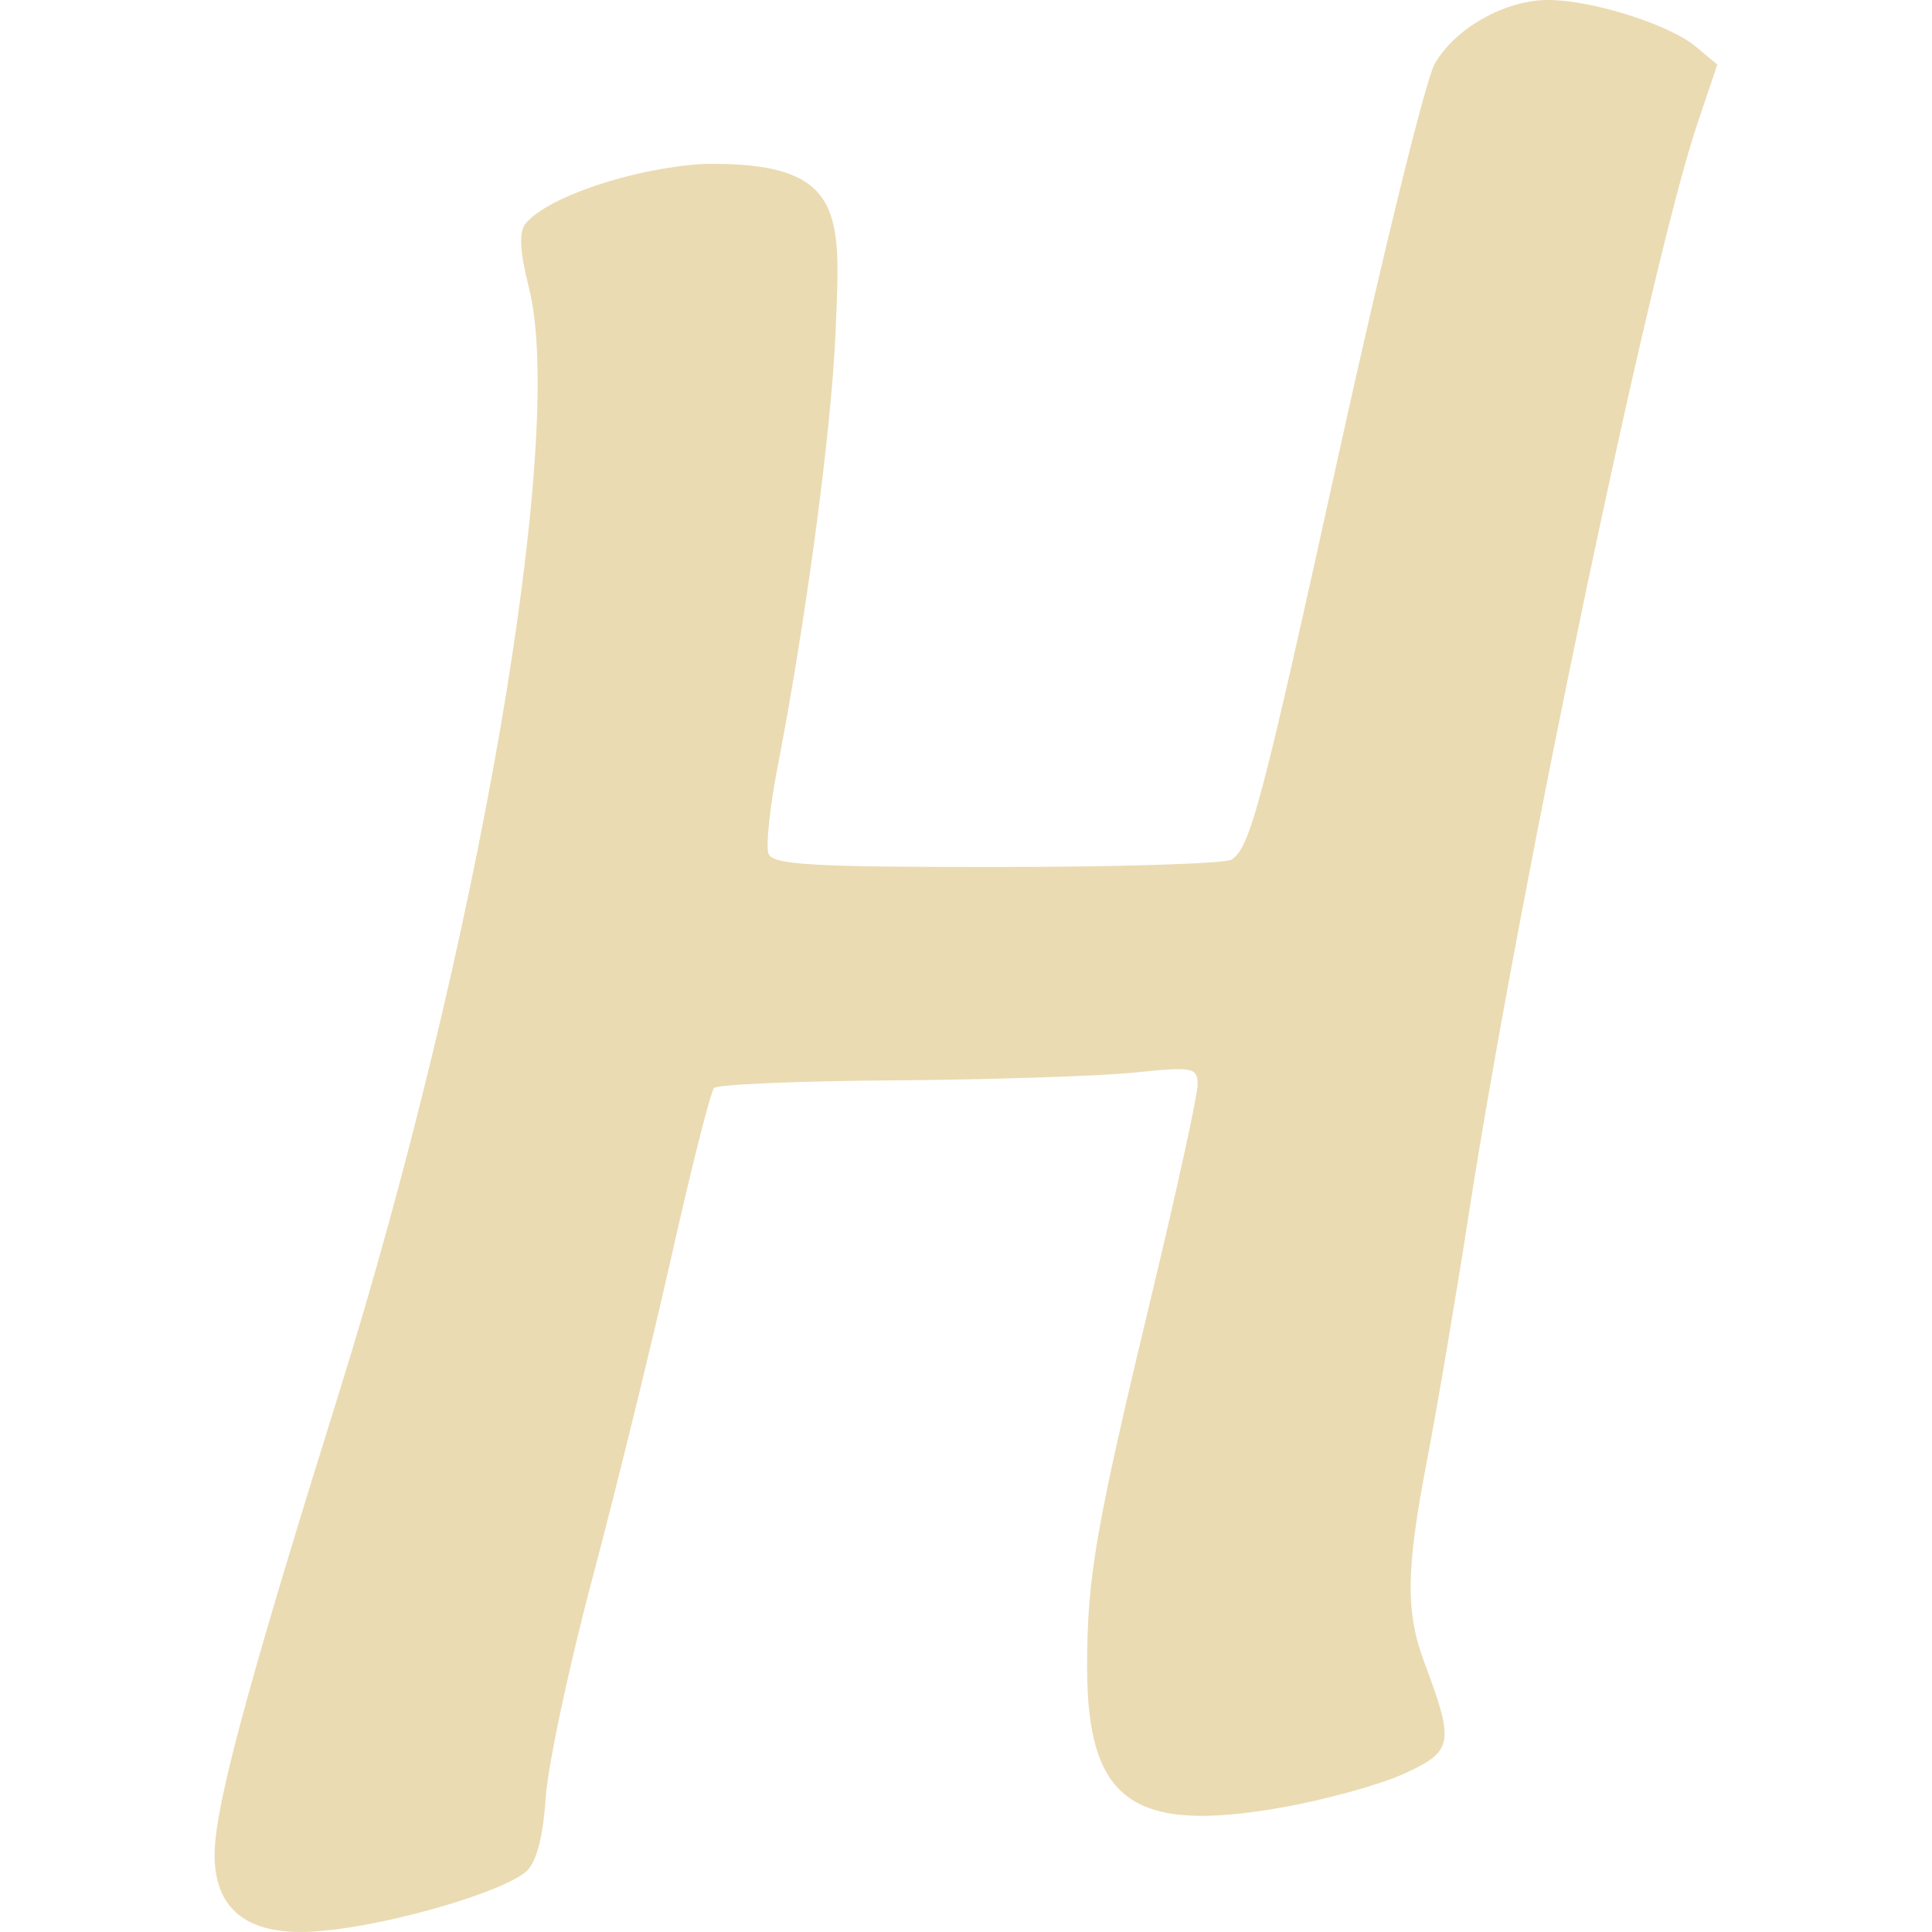
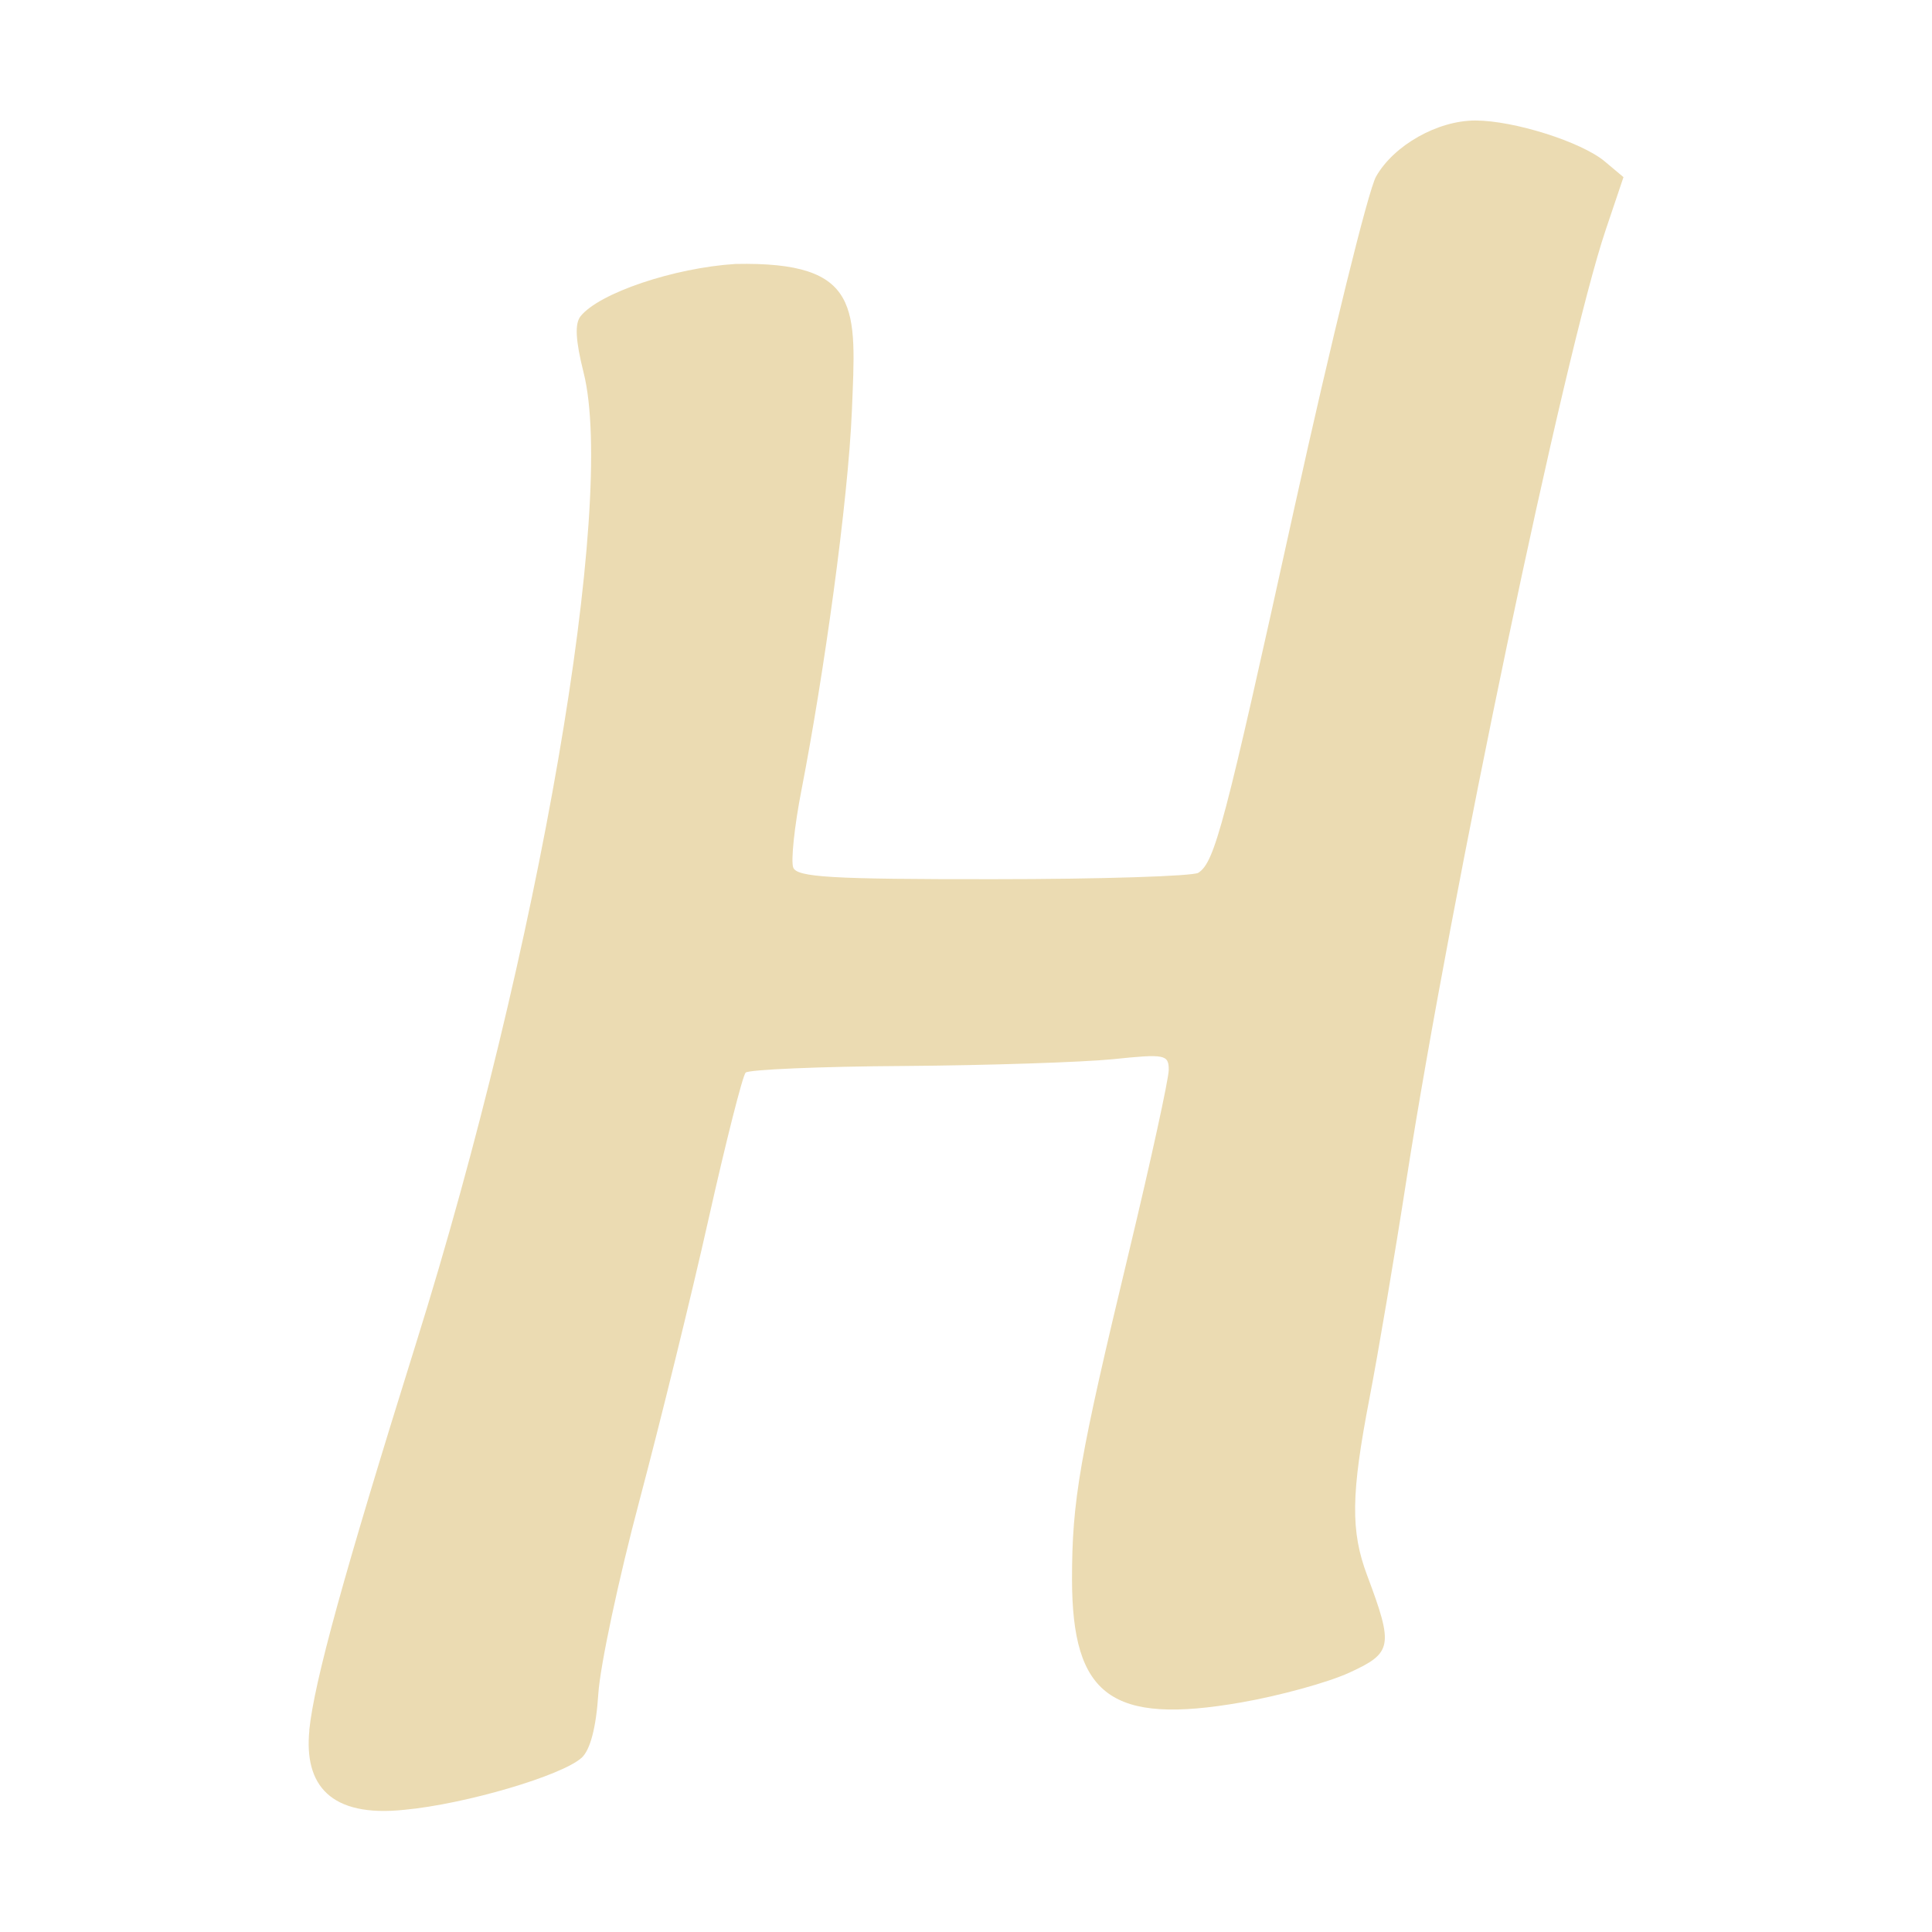
- <svg xmlns="http://www.w3.org/2000/svg" style="isolation:isolate" width="16" height="16" viewBox="0 0 16 16">
+ <svg xmlns="http://www.w3.org/2000/svg" width="16" height="16" version="1.1">
  <defs>
-     <style id="current-color-scheme" type="text/css">
-    .ColorScheme-Text { color:#ebdbb2; } .ColorScheme-Highlight { color:#458588; }
-   </style>
-     <linearGradient id="arrongin" x1="0%" x2="0%" y1="0%" y2="100%">
-       <stop offset="0%" style="stop-color:#d79921; stop-opacity:1" />
-       <stop offset="100%" style="stop-color:#b57614; stop-opacity:1" />
-     </linearGradient>
-     <linearGradient id="aurora" x1="0%" x2="0%" y1="0%" y2="100%">
-       <stop offset="0%" style="stop-color:#83a598; stop-opacity:1" />
-       <stop offset="100%" style="stop-color:#b16286; stop-opacity:1" />
-     </linearGradient>
-     <linearGradient id="fitdance" x1="0%" x2="0%" y1="0%" y2="100%">
-       <stop offset="0%" style="stop-color:#8ec07c; stop-opacity:1" />
-       <stop offset="100%" style="stop-color:#458588; stop-opacity:1" />
-     </linearGradient>
-     <linearGradient id="oomox" x1="0%" x2="0%" y1="0%" y2="100%">
-       <stop offset="0%" style="stop-color:#458588; stop-opacity:1" />
-       <stop offset="100%" style="stop-color:#928374; stop-opacity:1" />
-     </linearGradient>
-     <linearGradient id="rainblue" x1="0%" x2="0%" y1="0%" y2="100%">
-       <stop offset="0%" style="stop-color:#b8bb26; stop-opacity:1" />
-       <stop offset="100%" style="stop-color:#076678; stop-opacity:1" />
-     </linearGradient>
-     <linearGradient id="sunrise" x1="0%" x2="0%" y1="0%" y2="100%">
-       <stop offset="0%" style="stop-color: #fe8019; stop-opacity:1" />
-       <stop offset="100%" style="stop-color: #fabd2f; stop-opacity:1" />
-     </linearGradient>
-     <linearGradient id="telinkrin" x1="0%" x2="0%" y1="0%" y2="100%">
-       <stop offset="0%" style="stop-color: #83a598; stop-opacity:1" />
-       <stop offset="100%" style="stop-color: #83a598; stop-opacity:1" />
-     </linearGradient>
-     <linearGradient id="60spsycho" x1="0%" x2="0%" y1="0%" y2="100%">
-       <stop offset="0%" style="stop-color: #fb4934; stop-opacity:1" />
-       <stop offset="25%" style="stop-color: #fabd2f; stop-opacity:1" />
-       <stop offset="50%" style="stop-color: #fe8019; stop-opacity:1" />
-       <stop offset="100%" style="stop-color: #689d6a; stop-opacity:1" />
-     </linearGradient>
-     <linearGradient id="90ssummer" x1="0%" x2="0%" y1="0%" y2="100%">
-       <stop offset="0%" style="stop-color: #b16286; stop-opacity:1" />
-       <stop offset="20%" style="stop-color: #8ec07c; stop-opacity:1" />
-       <stop offset="50%" style="stop-color: #fabd2f; stop-opacity:1" />
-       <stop offset="100%" style="stop-color: #458588; stop-opacity:1" />
-     </linearGradient>
-     <linearGradient id="cyberneon" x1="0%" x2="0%" y1="0%" y2="100%">
-       <stop offset="0" style="stop-color:#83a598; stop-opacity:1" />
-       <stop offset="1" style="stop-color:#b16286; stop-opacity:1" />
-     </linearGradient>
+     <style type="text/css" id="current-color-scheme">.ColorScheme-Text { color:#ebdbb2; } .ColorScheme-Highlight { color:#458588; }</style>
  </defs>
-   <path style="fill:currentColor" class="ColorScheme-Text" d="M 1.784 15.237 C 1.832 14.772 2.109 13.769 2.797 11.569 C 3.961 7.847 4.691 3.616 4.381 2.386 C 4.304 2.081 4.296 1.924 4.352 1.853 C 4.528 1.634 5.235 1.395 5.817 1.358 C 7.019 1.333 6.959 1.778 6.92 2.746 C 6.884 3.614 6.655 5.245 6.442 6.339 C 6.376 6.678 6.341 7.006 6.364 7.069 C 6.398 7.162 6.721 7.181 8.257 7.18 C 9.275 7.18 10.149 7.152 10.199 7.119 C 10.355 7.017 10.446 6.672 11.105 3.678 C 11.458 2.077 11.807 0.66 11.881 0.53 C 12.049 0.234 12.463 0 12.82 0 C 13.184 0 13.825 0.202 14.045 0.387 L 14.222 0.535 L 14.053 1.037 C 13.666 2.186 12.591 7.313 12.169 10.022 C 12.058 10.738 11.9 11.668 11.819 12.089 C 11.643 13.001 11.639 13.349 11.797 13.771 C 12.047 14.438 12.035 14.503 11.628 14.689 C 11.427 14.781 10.966 14.908 10.603 14.971 C 9.378 15.185 9.004 14.912 9.003 13.805 C 9.003 13.06 9.072 12.662 9.542 10.705 C 9.749 9.843 9.918 9.069 9.918 8.984 C 9.918 8.839 9.881 8.832 9.389 8.883 C 9.098 8.912 8.209 8.941 7.413 8.947 C 6.617 8.952 5.942 8.981 5.914 9.01 C 5.885 9.04 5.728 9.661 5.564 10.391 C 5.4 11.121 5.105 12.322 4.909 13.06 C 4.712 13.798 4.537 14.622 4.519 14.891 C 4.498 15.21 4.443 15.42 4.362 15.495 C 4.176 15.665 3.26 15.935 2.683 15.989 C 1.98 16.063 1.732 15.754 1.784 15.237 L 1.784 15.237 Z" />
+   <path class="ColorScheme-Text" fill="currentColor" d="m2.561 14.33c0.042-0.407 0.284-1.285 0.886-3.21 1.019-3.257 1.657-6.959 1.386-8.035-0.067-0.267-0.074-0.404-0.025-0.466 0.154-0.192 0.773-0.401 1.282-0.433 1.052-0.022 0.999 0.367 0.965 1.215-0.032 0.759-0.232 2.187-0.418 3.144-0.058 0.297-0.088 0.584-0.068 0.639 0.03 0.081 0.312 0.098 1.656 0.097 0.891 0 1.656-0.025 1.699-0.053 0.137-0.089 0.216-0.391 0.793-3.011 0.309-1.401 0.614-2.641 0.679-2.755 0.147-0.259 0.509-0.464 0.822-0.464 0.319 0 0.879 0.177 1.072 0.339l0.155 0.13-0.148 0.439c-0.339 1.005-1.279 5.492-1.649 7.862-0.097 0.626-0.235 1.44-0.306 1.809-0.154 0.798-0.158 1.103-0.019 1.472 0.219 0.584 0.208 0.64-0.148 0.803-0.176 0.081-0.579 0.192-0.897 0.247-1.072 0.187-1.399-0.052-1.4-1.02 0-0.652 0.06-1 0.472-2.713 0.181-0.754 0.329-1.432 0.329-1.506 0-0.127-0.032-0.133-0.463-0.088-0.255 0.025-1.033 0.051-1.729 0.056-0.697 0.004-1.287 0.03-1.312 0.055-0.025 0.026-0.163 0.57-0.306 1.208-0.143 0.639-0.402 1.69-0.573 2.335-0.172 0.646-0.326 1.367-0.341 1.602-0.018 0.279-0.067 0.463-0.137 0.528-0.163 0.149-0.964 0.385-1.469 0.432-0.615 0.065-0.832-0.206-0.787-0.658z" />
</svg>
